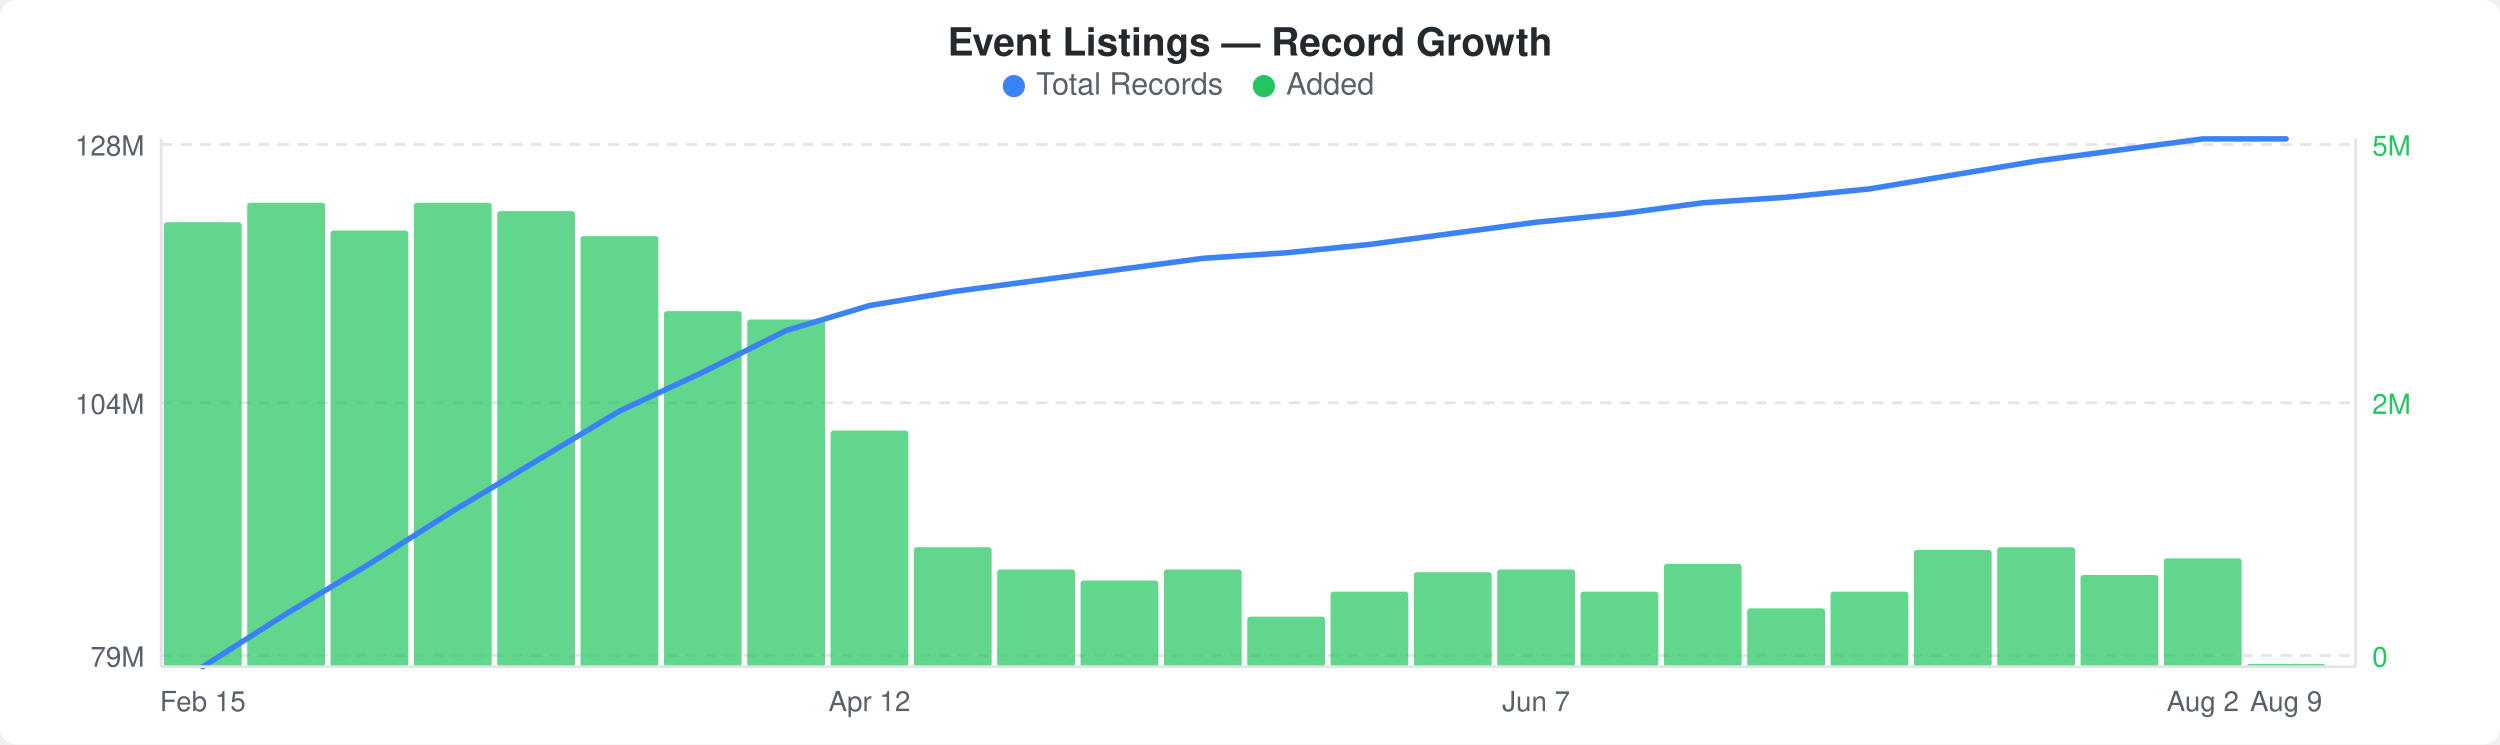
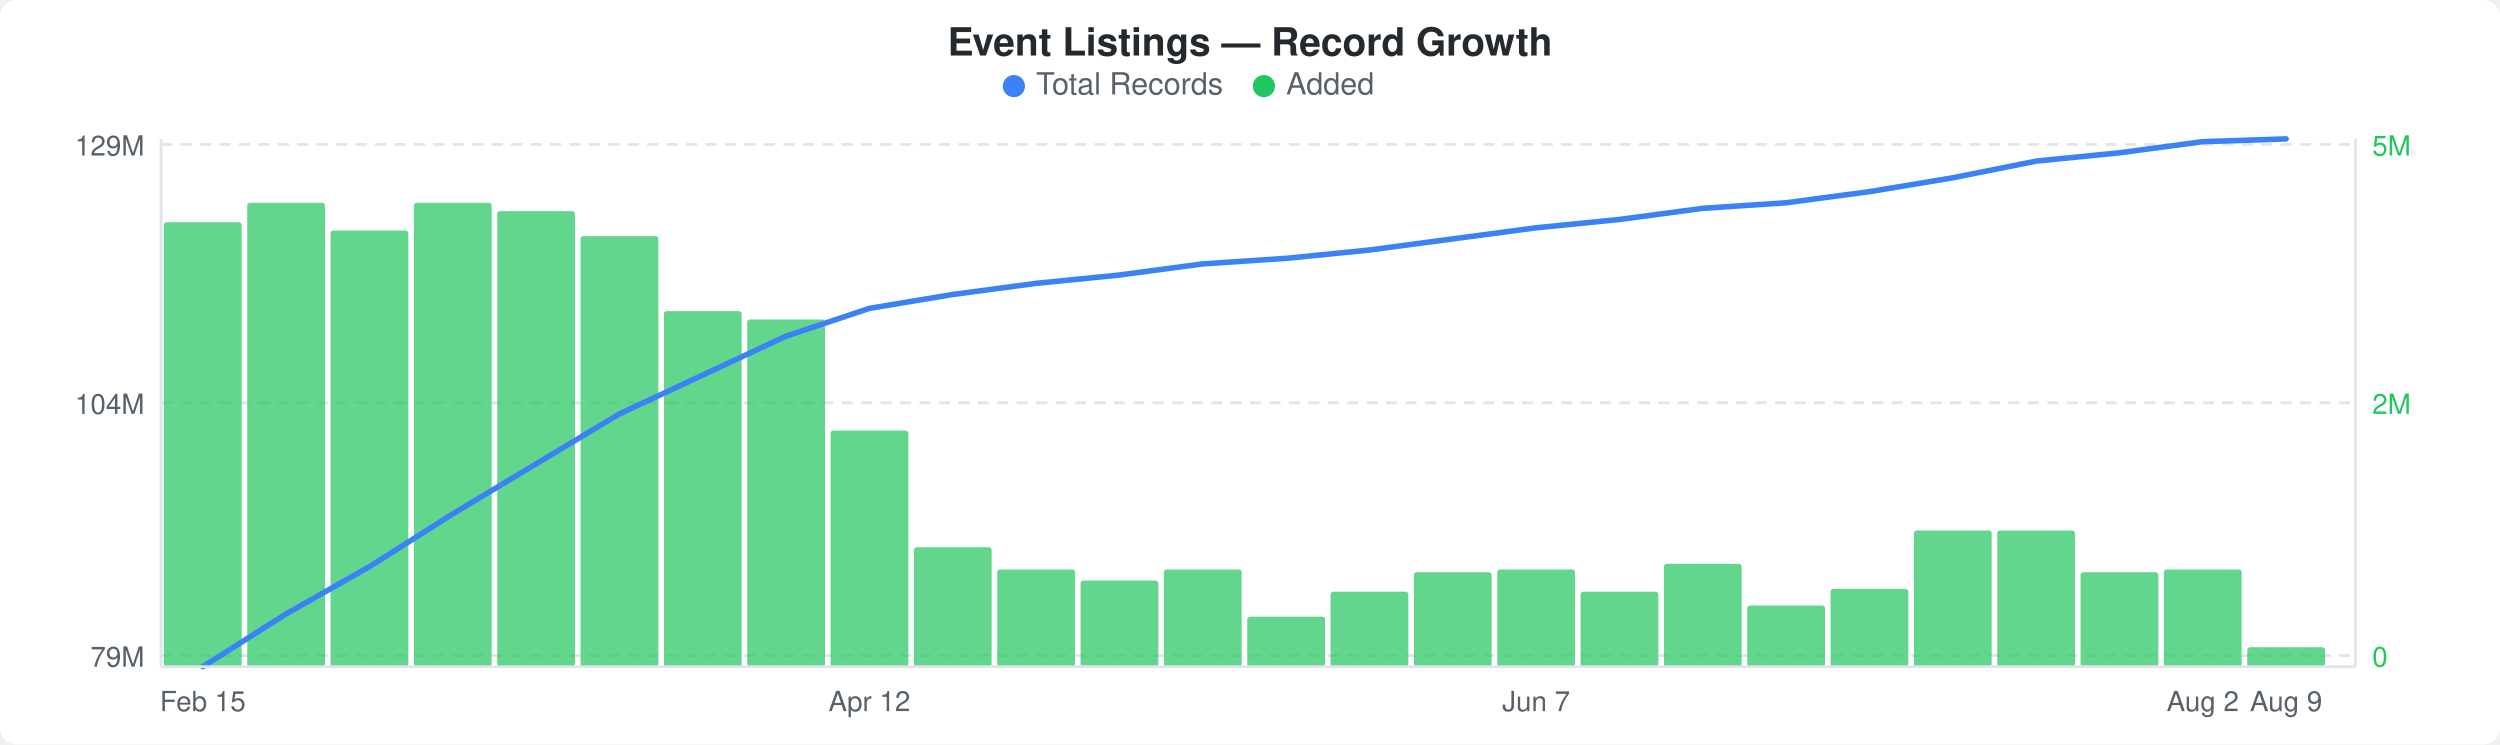
<svg xmlns="http://www.w3.org/2000/svg" width="900" height="268" viewBox="0 0 900 268">
  <rect width="900" height="268" fill="#ffffff" rx="6" ry="6" />
  <text x="450" y="20" text-anchor="middle" font-family="-apple-system, BlinkMacSystemFont, &quot;Segoe UI&quot;, Helvetica, Arial, sans-serif" font-size="14" font-weight="600" fill="#24292e">Event Listings — Record Growth</text>
  <circle cx="365" cy="31" r="4" fill="#3b82f6" />
  <text x="373" y="34" font-family="-apple-system, BlinkMacSystemFont, &quot;Segoe UI&quot;, Helvetica, Arial, sans-serif" font-size="11" fill="#586069">Total Records</text>
  <circle cx="455" cy="31" r="4" fill="#22c55e" />
  <text x="463" y="34" font-family="-apple-system, BlinkMacSystemFont, &quot;Segoe UI&quot;, Helvetica, Arial, sans-serif" font-size="11" fill="#586069">Added</text>
  <line x1="58" y1="52" x2="848" y2="52" stroke="#e1e4e8" stroke-width="1" stroke-dasharray="4,3" />
  <line x1="58" y1="145" x2="848" y2="145" stroke="#e1e4e8" stroke-width="1" stroke-dasharray="4,3" />
  <line x1="58" y1="236" x2="848" y2="236" stroke="#e1e4e8" stroke-width="1" stroke-dasharray="4,3" />
  <rect x="59" y="80" width="28" height="160" rx="1" fill="#22c55eb3" />
  <rect x="89" y="73" width="28" height="167" rx="1" fill="#22c55eb3" />
  <rect x="119" y="83" width="28" height="157" rx="1" fill="#22c55eb3" />
  <rect x="149" y="73" width="28" height="167" rx="1" fill="#22c55eb3" />
  <rect x="179" y="76" width="28" height="164" rx="1" fill="#22c55eb3" />
  <rect x="209" y="85" width="28" height="155" rx="1" fill="#22c55eb3" />
  <rect x="239" y="112" width="28" height="128" rx="1" fill="#22c55eb3" />
  <rect x="269" y="115" width="28" height="125" rx="1" fill="#22c55eb3" />
  <rect x="299" y="155" width="28" height="85" rx="1" fill="#22c55eb3" />
  <rect x="329" y="197" width="28" height="43" rx="1" fill="#22c55eb3" />
  <rect x="359" y="205" width="28" height="35" rx="1" fill="#22c55eb3" />
  <rect x="389" y="209" width="28" height="31" rx="1" fill="#22c55eb3" />
  <rect x="419" y="205" width="28" height="35" rx="1" fill="#22c55eb3" />
  <rect x="449" y="222" width="28" height="18" rx="1" fill="#22c55eb3" />
  <rect x="479" y="213" width="28" height="27" rx="1" fill="#22c55eb3" />
  <rect x="509" y="206" width="28" height="34" rx="1" fill="#22c55eb3" />
  <rect x="539" y="205" width="28" height="35" rx="1" fill="#22c55eb3" />
  <rect x="569" y="213" width="28" height="27" rx="1" fill="#22c55eb3" />
  <rect x="599" y="203" width="28" height="37" rx="1" fill="#22c55eb3" />
-   <rect x="629" y="219" width="28" height="21" rx="1" fill="#22c55eb3" />
-   <rect x="659" y="213" width="28" height="27" rx="1" fill="#22c55eb3" />
-   <rect x="689" y="198" width="28" height="42" rx="1" fill="#22c55eb3" />
-   <rect x="719" y="197" width="28" height="43" rx="1" fill="#22c55eb3" />
-   <rect x="749" y="207" width="28" height="33" rx="1" fill="#22c55eb3" />
-   <rect x="779" y="201" width="28" height="39" rx="1" fill="#22c55eb3" />
-   <rect x="809" y="239" width="28" height="1" rx="1" fill="#22c55eb3" />
-   <polyline points="73,240 103,221 133,203 163,184 193,166 223,148 253,134 283,119 313,110 343,105 373,101 403,97 433,93 463,91 493,88 523,84 553,80 583,77 613,73 643,71 673,68 703,63 733,58 763,54 793,50 823,50" fill="none" stroke="#3b82f6" stroke-width="2" stroke-linejoin="round" stroke-linecap="round" />
-   <text x="52" y="56" text-anchor="end" font-family="-apple-system, BlinkMacSystemFont, &quot;Segoe UI&quot;, Helvetica, Arial, sans-serif" font-size="10" fill="#586069">128M</text>
+   <rect x="629" y="218" width="28" height="22" rx="1" fill="#22c55eb3" />
+   <rect x="659" y="212" width="28" height="28" rx="1" fill="#22c55eb3" />
+   <rect x="689" y="191" width="28" height="49" rx="1" fill="#22c55eb3" />
+   <rect x="719" y="191" width="28" height="49" rx="1" fill="#22c55eb3" />
+   <rect x="749" y="206" width="28" height="34" rx="1" fill="#22c55eb3" />
+   <rect x="779" y="205" width="28" height="35" rx="1" fill="#22c55eb3" />
+   <rect x="809" y="233" width="28" height="7" rx="1" fill="#22c55eb3" />
+   <polyline points="73,240 103,221 133,204 163,185 193,167 223,149 253,135 283,121 313,111 343,106 373,102 403,99 433,95 463,93 493,90 523,86 553,82 583,79 613,75 643,73 673,69 703,64 733,58 763,55 793,51 823,50" fill="none" stroke="#3b82f6" stroke-width="2" stroke-linejoin="round" stroke-linecap="round" />
+   <text x="52" y="56" text-anchor="end" font-family="-apple-system, BlinkMacSystemFont, &quot;Segoe UI&quot;, Helvetica, Arial, sans-serif" font-size="10" fill="#586069">129M</text>
  <text x="52" y="149" text-anchor="end" font-family="-apple-system, BlinkMacSystemFont, &quot;Segoe UI&quot;, Helvetica, Arial, sans-serif" font-size="10" fill="#586069">104M</text>
  <text x="52" y="240" text-anchor="end" font-family="-apple-system, BlinkMacSystemFont, &quot;Segoe UI&quot;, Helvetica, Arial, sans-serif" font-size="10" fill="#586069">79M</text>
  <text x="854" y="56" text-anchor="start" font-family="-apple-system, BlinkMacSystemFont, &quot;Segoe UI&quot;, Helvetica, Arial, sans-serif" font-size="10" fill="#22c55e">5M</text>
  <text x="854" y="149" text-anchor="start" font-family="-apple-system, BlinkMacSystemFont, &quot;Segoe UI&quot;, Helvetica, Arial, sans-serif" font-size="10" fill="#22c55e">2M</text>
  <text x="854" y="240" text-anchor="start" font-family="-apple-system, BlinkMacSystemFont, &quot;Segoe UI&quot;, Helvetica, Arial, sans-serif" font-size="10" fill="#22c55e">0</text>
  <line x1="58" y1="50" x2="58" y2="240" stroke="#e1e4e8" stroke-width="1" />
  <line x1="58" y1="240" x2="848" y2="240" stroke="#e1e4e8" stroke-width="1" />
  <line x1="848" y1="50" x2="848" y2="240" stroke="#e1e4e8" stroke-width="1" />
  <text x="73" y="256" text-anchor="middle" font-family="-apple-system, BlinkMacSystemFont, &quot;Segoe UI&quot;, Helvetica, Arial, sans-serif" font-size="10" fill="#586069">Feb 15</text>
  <text x="313" y="256" text-anchor="middle" font-family="-apple-system, BlinkMacSystemFont, &quot;Segoe UI&quot;, Helvetica, Arial, sans-serif" font-size="10" fill="#586069">Apr 12</text>
  <text x="553" y="256" text-anchor="middle" font-family="-apple-system, BlinkMacSystemFont, &quot;Segoe UI&quot;, Helvetica, Arial, sans-serif" font-size="10" fill="#586069">Jun 7</text>
  <text x="793" y="256" text-anchor="middle" font-family="-apple-system, BlinkMacSystemFont, &quot;Segoe UI&quot;, Helvetica, Arial, sans-serif" font-size="10" fill="#586069">Aug 2</text>
  <text x="823" y="256" text-anchor="middle" font-family="-apple-system, BlinkMacSystemFont, &quot;Segoe UI&quot;, Helvetica, Arial, sans-serif" font-size="10" fill="#586069">Aug 9</text>
</svg>
